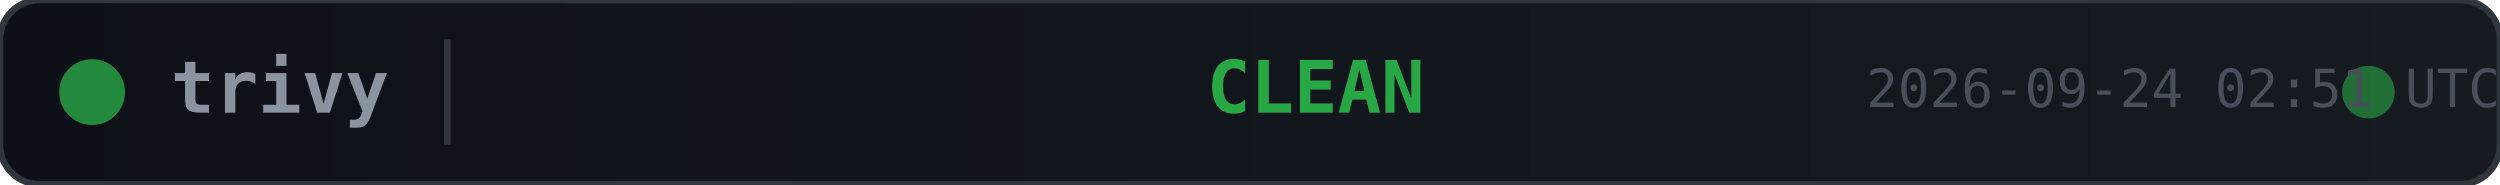
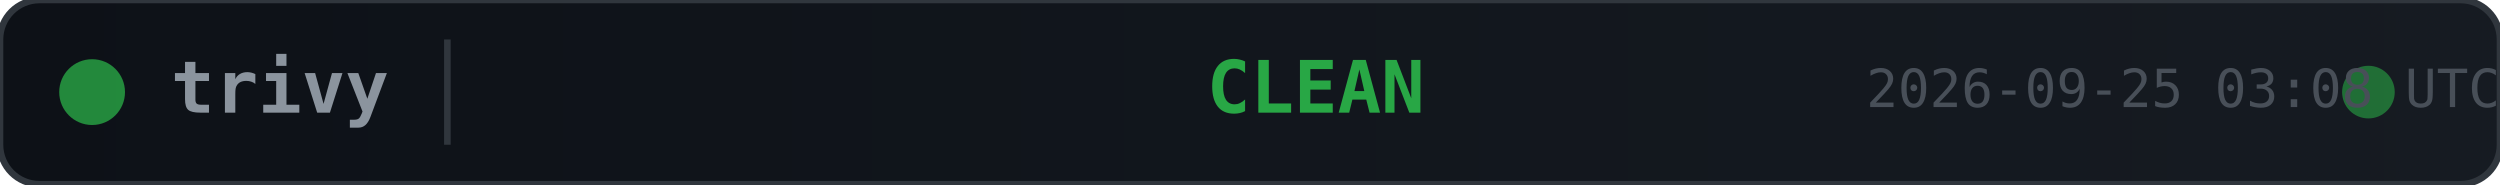
<svg xmlns="http://www.w3.org/2000/svg" width="380" height="28">
  <defs>
    <linearGradient id="bg" x1="0" y1="0" x2="1" y2="0">
      <stop offset="0%" stop-color="#0d1117" />
      <stop offset="100%" stop-color="#161b22" />
    </linearGradient>
  </defs>
  <rect width="380" height="28" rx="6" fill="url(#bg)" stroke="#30363d" stroke-width="1" />
  <circle cx="14" cy="14" r="5" fill="#28a745" opacity="0.8">
    <animate attributeName="opacity" values="0.8;0.4;0.8" dur="2s" repeatCount="indefinite" />
  </circle>
  <text x="26" y="14" fill="#8b949e" font-family="monospace" font-size="11" font-weight="600" dominant-baseline="middle">trivy</text>
  <line x1="68" y1="6" x2="68" y2="22" stroke="#30363d" stroke-width="1" />
  <text x="200" y="14" fill="#28a745" font-family="monospace" font-size="11" font-weight="700" text-anchor="middle" dominant-baseline="middle">CLEAN</text>
  <circle cx="360" cy="14" r="4" fill="#28a745" opacity="0.6">
    <animate attributeName="r" values="4;6;4" dur="1.5s" repeatCount="indefinite" />
    <animate attributeName="opacity" values="0.6;0.2;0.6" dur="1.5s" repeatCount="indefinite" />
  </circle>
-   <text x="380" y="14" fill="#484f58" font-family="monospace" font-size="8" text-anchor="end" dominant-baseline="middle">2026-09-24 02:51 UTC</text>
+   <text x="380" y="14" fill="#484f58" font-family="monospace" font-size="8" text-anchor="end" dominant-baseline="middle">2026-09-25 03:08 UTC</text>
</svg>
